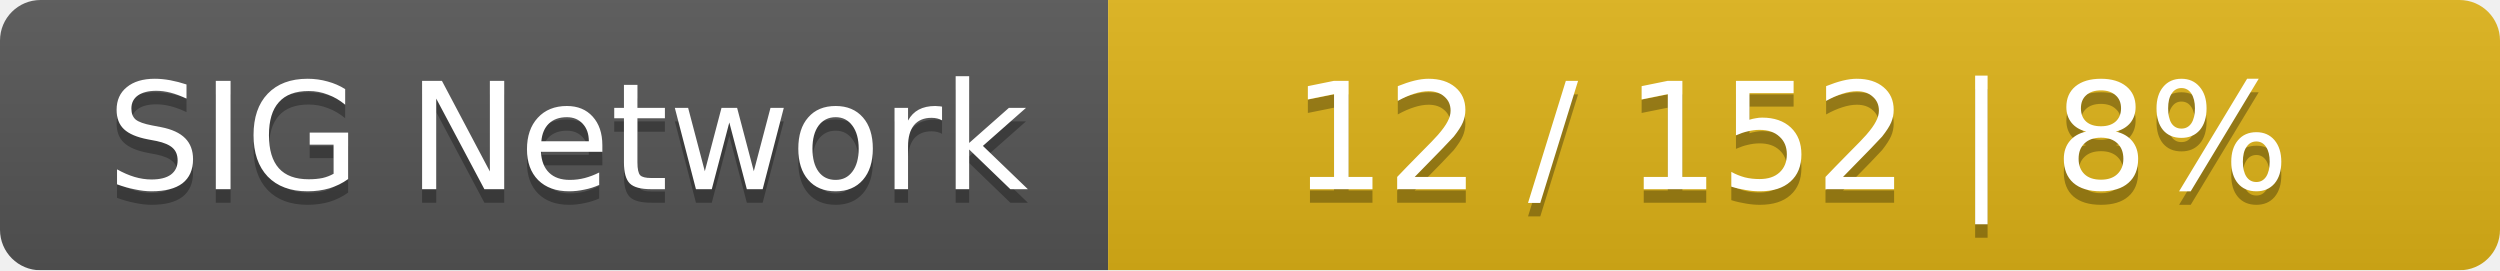
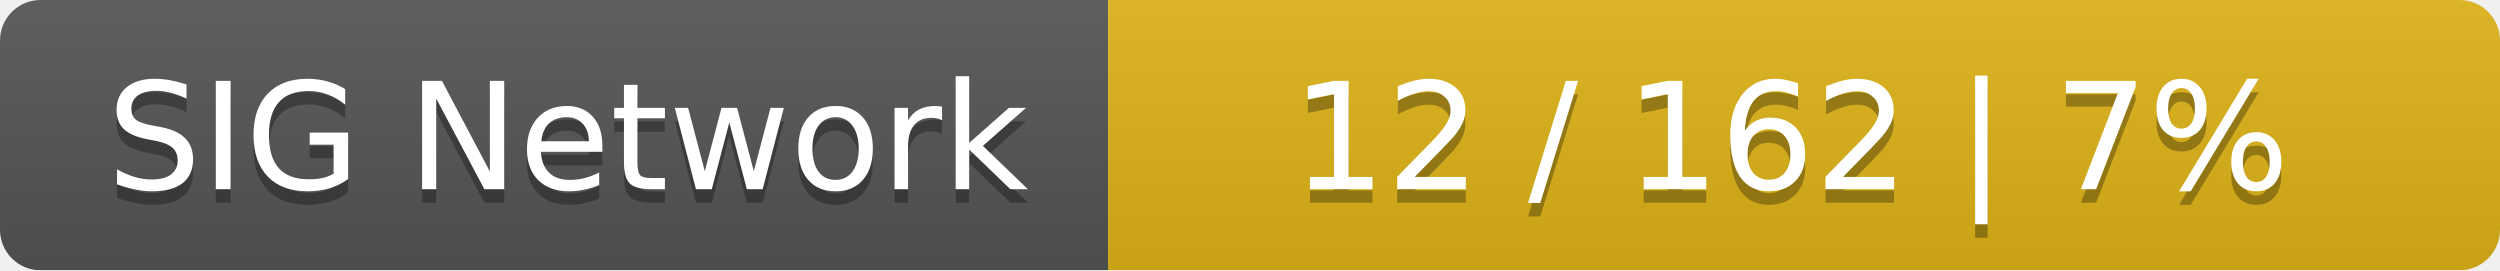
<svg xmlns="http://www.w3.org/2000/svg" width="185" height="20">
  <linearGradient id="smooth" x2="0" y2="100%">
    <stop offset="0" stop-color="#bbb" stop-opacity=".1" />
    <stop offset="1" stop-opacity=".1" />
  </linearGradient>
  <mask id="round">
    <rect width="185" height="20" rx="3" fill="#fff" />
  </mask>
  <g mask="url(#round)">
    <rect width="82" height="20" fill="#555" />
    <rect x="82" width="103" height="20" fill="#dfb317" />
    <rect width="185" height="20" fill="url(#smooth)" />
  </g>
  <g fill="#fff" text-anchor="middle" font-family="DejaVu Sans,Verdana,Geneva,sans-serif" font-size="11">
    <text x="42" y="15" fill="#010101" fill-opacity=".3">SIG Network</text>
    <text x="42" y="14">SIG Network</text>
-     <text x="132.5" y="15" fill="#010101" fill-opacity=".3">12 / 152    |    8%</text>
-     <text x="132.5" y="14">12 / 152    |    8%</text>
+     <text x="132.5" y="15" fill="#010101" fill-opacity=".3">12 / 162    |    7%</text>
+     <text x="132.5" y="14">12 / 162    |    7%</text>
  </g>
</svg>
